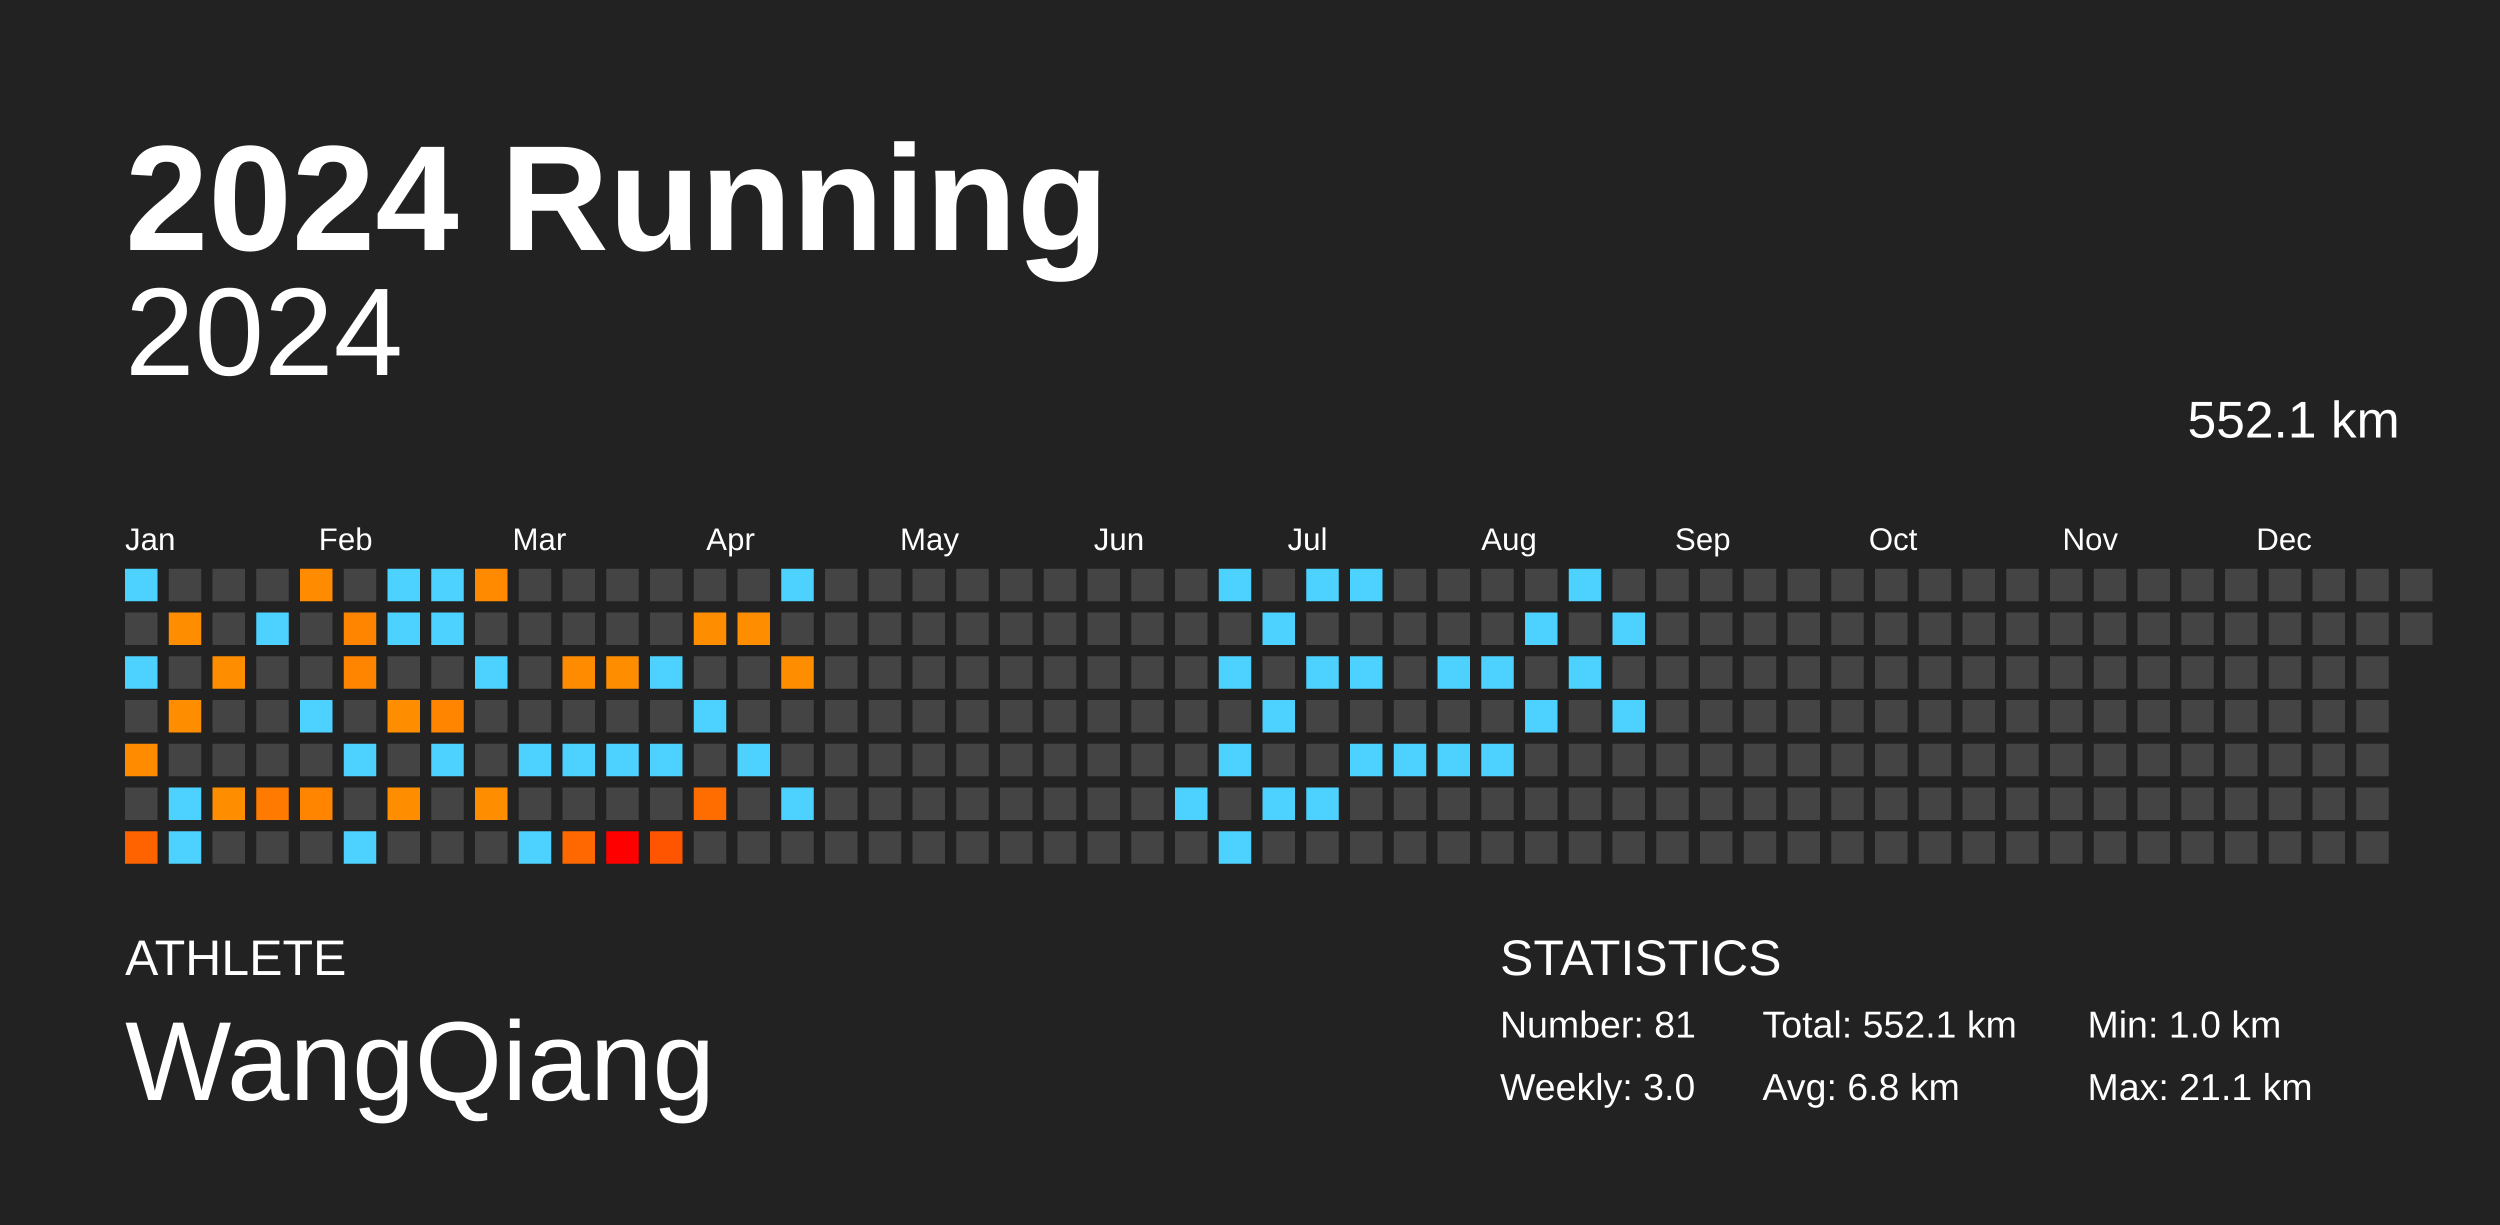
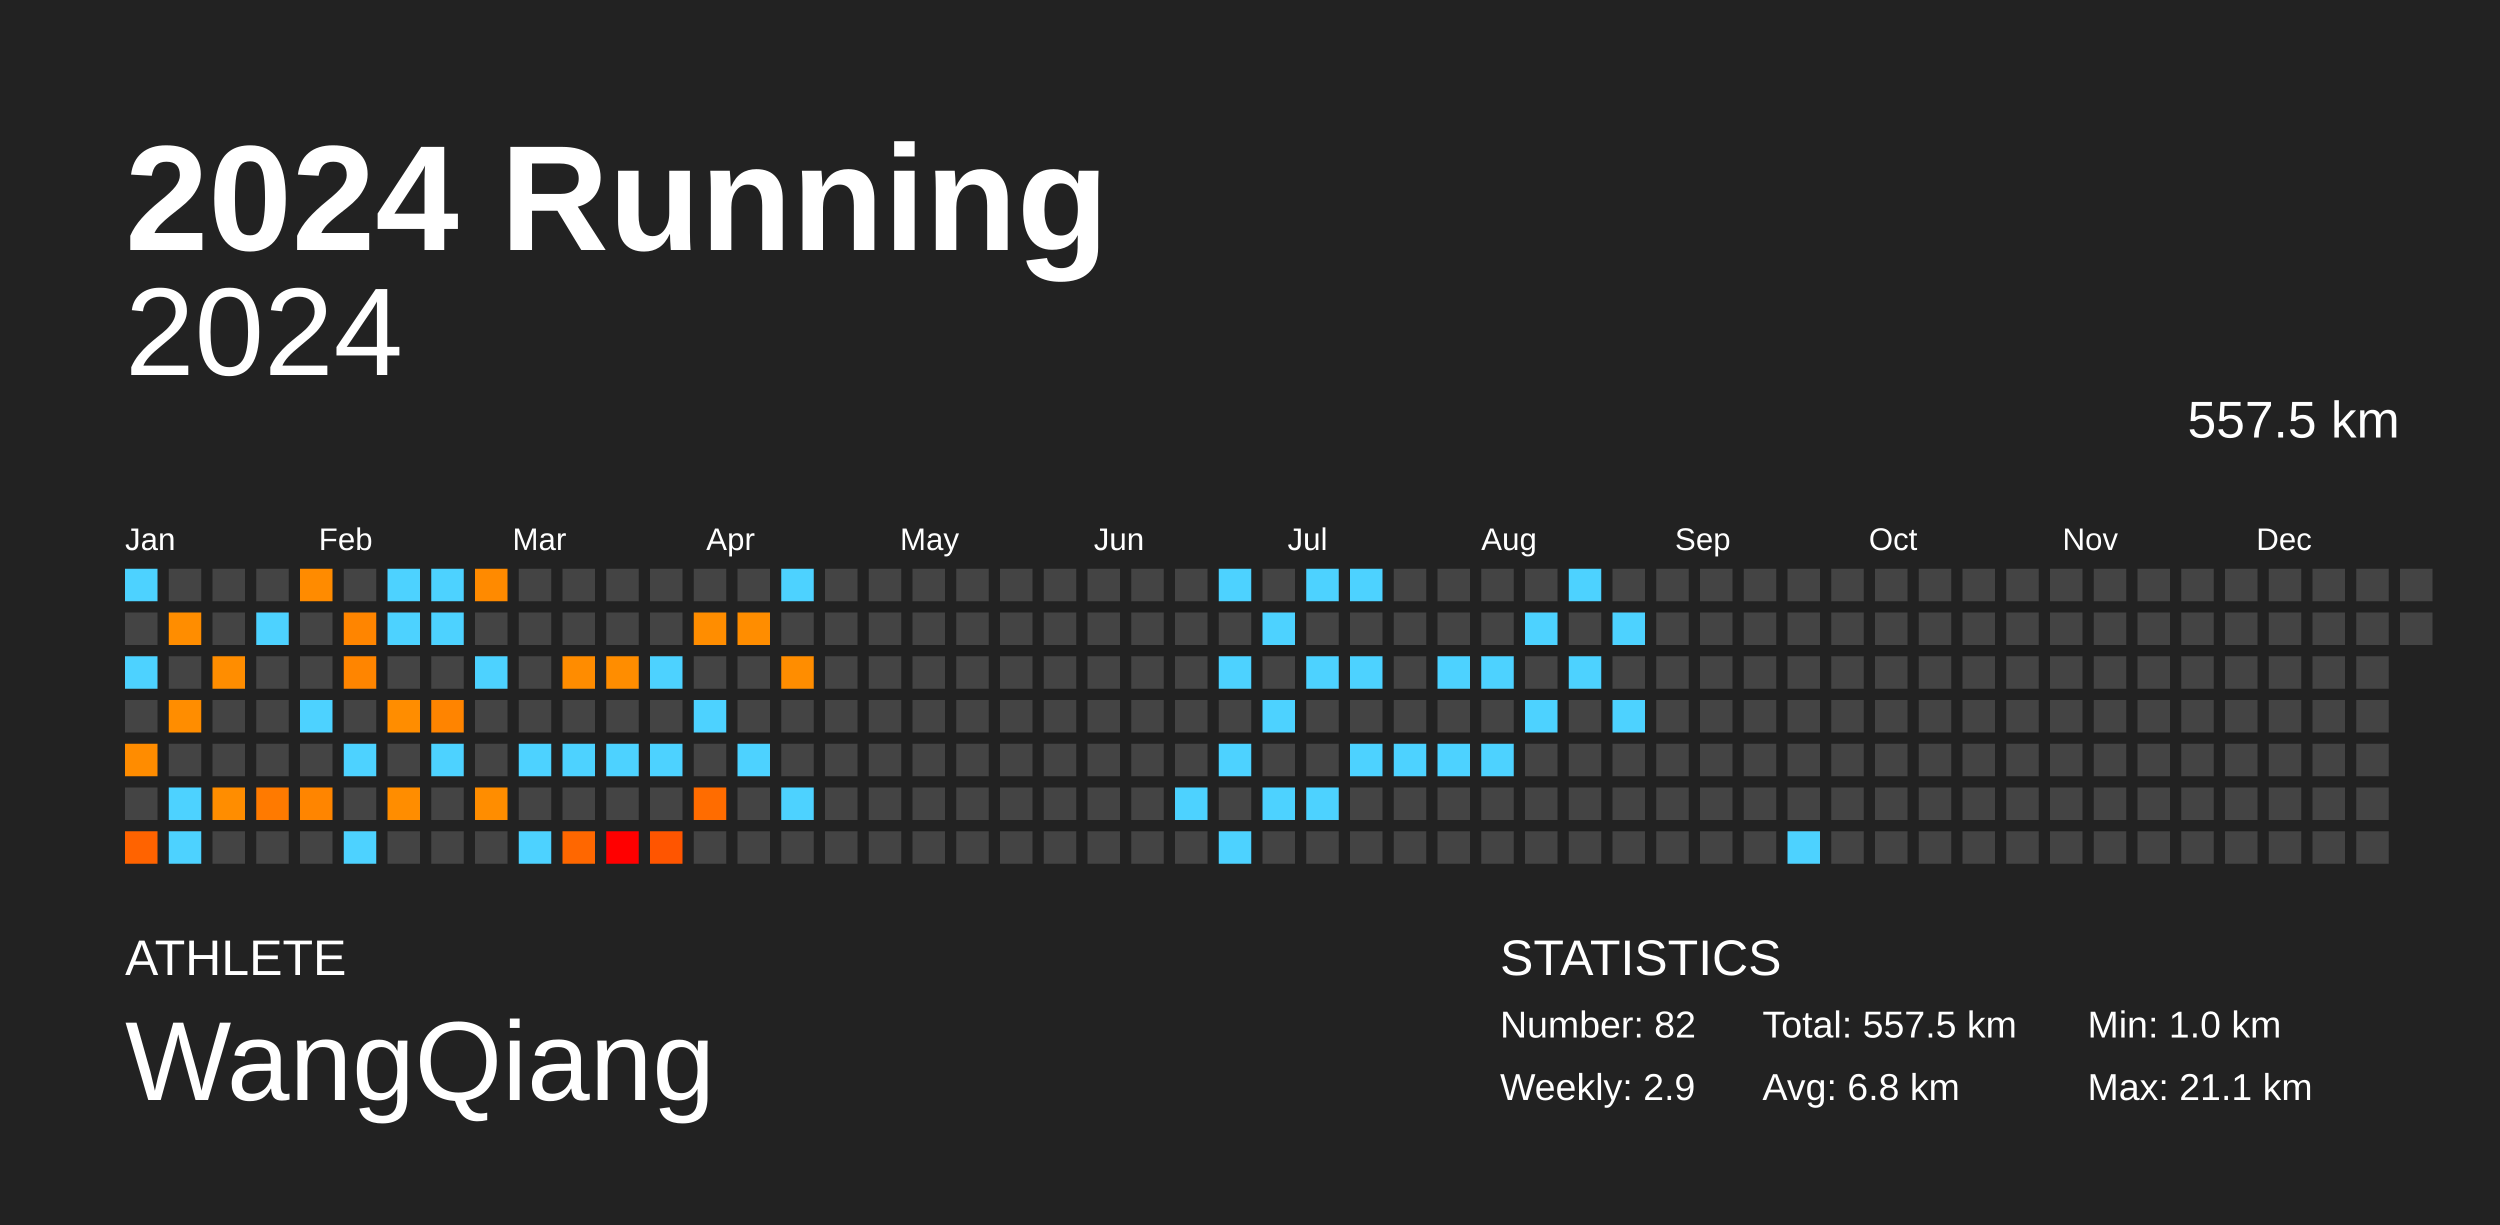
<svg xmlns="http://www.w3.org/2000/svg" baseProfile="full" height="98mm" version="1.1" viewBox="0,0,200,98" width="200mm">
  <defs />
  <rect fill="#222222" height="98" width="200" x="0" y="0" />
  <text fill="#FFFFFF" style="font-size:12px; font-family:Arial; font-weight:bold;" x="10" y="20">2024 Running</text>
  <text fill="#FFFFFF" style="font-size:4px; font-family:Arial" x="10" y="78">ATHLETE</text>
  <text fill="#FFFFFF" style="font-size:9px; font-family:Arial" x="10" y="88">WangQiang</text>
  <text fill="#FFFFFF" style="font-size:4px; font-family:Arial" x="120" y="78">STATISTICS</text>
-   <text fill="#FFFFFF" style="font-size:3px; font-family:Arial" x="120" y="83">Number: 81</text>
-   <text fill="#FFFFFF" style="font-size:3px; font-family:Arial" x="120" y="88">Weekly: 3.0</text>
-   <text fill="#FFFFFF" style="font-size:3px; font-family:Arial" x="141" y="83">Total: 552.1 km</text>
+   <text fill="#FFFFFF" style="font-size:3px; font-family:Arial" x="120" y="83">Number: 82</text>
+   <text fill="#FFFFFF" style="font-size:3px; font-family:Arial" x="120" y="88">Weekly: 2.9</text>
+   <text fill="#FFFFFF" style="font-size:3px; font-family:Arial" x="141" y="83">Total: 557.5 km</text>
  <text fill="#FFFFFF" style="font-size:3px; font-family:Arial" x="141" y="88">Avg: 6.8 km</text>
  <text fill="#FFFFFF" style="font-size:3px; font-family:Arial" x="167" y="83">Min: 1.0 km</text>
  <text fill="#FFFFFF" style="font-size:3px; font-family:Arial" x="167" y="88">Max: 21.1 km</text>
  <text alignment-baseline="hanging" fill="#FFFFFF" style="font-size:10.0px; font-family:Arial;" x="10" y="30">2024</text>
-   <text alignment-baseline="hanging" fill="#FFFFFF" style="font-size:4.125px; font-family:Arial;" x="175" y="35">552.1 km</text>
+   <text alignment-baseline="hanging" fill="#FFFFFF" style="font-size:4.125px; font-family:Arial;" x="175" y="35">557.5 km</text>
  <text fill="#FFFFFF" style="font-size:2.5px; font-family:Arial" x="10.0" y="44">Jan</text>
  <text fill="#FFFFFF" style="font-size:2.5px; font-family:Arial" x="25.5" y="44">Feb</text>
  <text fill="#FFFFFF" style="font-size:2.5px; font-family:Arial" x="41.0" y="44">Mar</text>
  <text fill="#FFFFFF" style="font-size:2.5px; font-family:Arial" x="56.5" y="44">Apr</text>
  <text fill="#FFFFFF" style="font-size:2.5px; font-family:Arial" x="72.0" y="44">May</text>
  <text fill="#FFFFFF" style="font-size:2.5px; font-family:Arial" x="87.5" y="44">Jun</text>
  <text fill="#FFFFFF" style="font-size:2.5px; font-family:Arial" x="103.0" y="44">Jul</text>
  <text fill="#FFFFFF" style="font-size:2.5px; font-family:Arial" x="118.5" y="44">Aug</text>
  <text fill="#FFFFFF" style="font-size:2.5px; font-family:Arial" x="134.0" y="44">Sep</text>
  <text fill="#FFFFFF" style="font-size:2.5px; font-family:Arial" x="149.5" y="44">Oct</text>
  <text fill="#FFFFFF" style="font-size:2.5px; font-family:Arial" x="165.0" y="44">Nov</text>
  <text fill="#FFFFFF" style="font-size:2.5px; font-family:Arial" x="180.5" y="44">Dec</text>
  <rect fill="#4dd2ff" height="2.6" width="2.6" x="10.0" y="45.5" />
  <rect fill="#444444" height="2.6" width="2.6" x="10.0" y="49.0" />
  <rect fill="#4dd2ff" height="2.6" width="2.6" x="10.0" y="52.5" />
  <rect fill="#444444" height="2.6" width="2.6" x="10.0" y="56.0" />
  <rect fill="#ff8c00" height="2.6" width="2.6" x="10.0" y="59.5" />
  <rect fill="#444444" height="2.6" width="2.6" x="10.0" y="63.0" />
  <rect fill="#ff6300" height="2.6" width="2.6" x="10.0" y="66.5" />
  <rect fill="#444444" height="2.6" width="2.6" x="13.5" y="45.5" />
  <rect fill="#ff8d00" height="2.6" width="2.6" x="13.5" y="49.0" />
  <rect fill="#444444" height="2.6" width="2.6" x="13.5" y="52.5" />
  <rect fill="#ff8d00" height="2.6" width="2.6" x="13.5" y="56.0" />
  <rect fill="#444444" height="2.6" width="2.6" x="13.5" y="59.5" />
  <rect fill="#4dd2ff" height="2.6" width="2.6" x="13.5" y="63.0" />
  <rect fill="#4dd2ff" height="2.6" width="2.6" x="13.5" y="66.5" />
  <rect fill="#444444" height="2.6" width="2.6" x="17.0" y="45.5" />
  <rect fill="#444444" height="2.6" width="2.6" x="17.0" y="49.0" />
  <rect fill="#ff8d00" height="2.6" width="2.6" x="17.0" y="52.5" />
  <rect fill="#444444" height="2.6" width="2.6" x="17.0" y="56.0" />
  <rect fill="#444444" height="2.6" width="2.6" x="17.0" y="59.5" />
  <rect fill="#ff8d00" height="2.6" width="2.6" x="17.0" y="63.0" />
  <rect fill="#444444" height="2.6" width="2.6" x="17.0" y="66.5" />
  <rect fill="#444444" height="2.6" width="2.6" x="20.5" y="45.5" />
  <rect fill="#4dd2ff" height="2.6" width="2.6" x="20.5" y="49.0" />
  <rect fill="#444444" height="2.6" width="2.6" x="20.5" y="52.5" />
  <rect fill="#444444" height="2.6" width="2.6" x="20.5" y="56.0" />
  <rect fill="#444444" height="2.6" width="2.6" x="20.5" y="59.5" />
  <rect fill="#ff7a00" height="2.6" width="2.6" x="20.5" y="63.0" />
  <rect fill="#444444" height="2.6" width="2.6" x="20.5" y="66.5" />
  <rect fill="#ff8b00" height="2.6" width="2.6" x="24.0" y="45.5" />
  <rect fill="#444444" height="2.6" width="2.6" x="24.0" y="49.0" />
  <rect fill="#444444" height="2.6" width="2.6" x="24.0" y="52.5" />
  <rect fill="#4dd2ff" height="2.6" width="2.6" x="24.0" y="56.0" />
  <rect fill="#444444" height="2.6" width="2.6" x="24.0" y="59.5" />
  <rect fill="#ff8500" height="2.6" width="2.6" x="24.0" y="63.0" />
  <rect fill="#444444" height="2.6" width="2.6" x="24.0" y="66.5" />
  <rect fill="#444444" height="2.6" width="2.6" x="27.5" y="45.5" />
  <rect fill="#ff8500" height="2.6" width="2.6" x="27.5" y="49.0" />
  <rect fill="#ff8500" height="2.6" width="2.6" x="27.5" y="52.5" />
  <rect fill="#444444" height="2.6" width="2.6" x="27.5" y="56.0" />
  <rect fill="#4dd2ff" height="2.6" width="2.6" x="27.5" y="59.5" />
  <rect fill="#444444" height="2.6" width="2.6" x="27.5" y="63.0" />
  <rect fill="#4dd2ff" height="2.6" width="2.6" x="27.5" y="66.5" />
  <rect fill="#4dd2ff" height="2.6" width="2.6" x="31.0" y="45.5" />
  <rect fill="#4dd2ff" height="2.6" width="2.6" x="31.0" y="49.0" />
  <rect fill="#444444" height="2.6" width="2.6" x="31.0" y="52.5" />
  <rect fill="#ff8d00" height="2.6" width="2.6" x="31.0" y="56.0" />
  <rect fill="#444444" height="2.6" width="2.6" x="31.0" y="59.5" />
  <rect fill="#ff8d00" height="2.6" width="2.6" x="31.0" y="63.0" />
  <rect fill="#444444" height="2.6" width="2.6" x="31.0" y="66.5" />
  <rect fill="#4dd2ff" height="2.6" width="2.6" x="34.5" y="45.5" />
  <rect fill="#4dd2ff" height="2.6" width="2.6" x="34.5" y="49.0" />
  <rect fill="#444444" height="2.6" width="2.6" x="34.5" y="52.5" />
  <rect fill="#ff8400" height="2.6" width="2.6" x="34.5" y="56.0" />
  <rect fill="#4dd2ff" height="2.6" width="2.6" x="34.5" y="59.5" />
  <rect fill="#444444" height="2.6" width="2.6" x="34.5" y="63.0" />
  <rect fill="#444444" height="2.6" width="2.6" x="34.5" y="66.5" />
  <rect fill="#ff8a00" height="2.6" width="2.6" x="38.0" y="45.5" />
  <rect fill="#444444" height="2.6" width="2.6" x="38.0" y="49.0" />
  <rect fill="#4dd2ff" height="2.6" width="2.6" x="38.0" y="52.5" />
  <rect fill="#444444" height="2.6" width="2.6" x="38.0" y="56.0" />
  <rect fill="#444444" height="2.6" width="2.6" x="38.0" y="59.5" />
  <rect fill="#ff8d00" height="2.6" width="2.6" x="38.0" y="63.0" />
  <rect fill="#444444" height="2.6" width="2.6" x="38.0" y="66.5" />
  <rect fill="#444444" height="2.6" width="2.6" x="41.5" y="45.5" />
  <rect fill="#444444" height="2.6" width="2.6" x="41.5" y="49.0" />
  <rect fill="#444444" height="2.6" width="2.6" x="41.5" y="52.5" />
  <rect fill="#444444" height="2.6" width="2.6" x="41.5" y="56.0" />
  <rect fill="#4dd2ff" height="2.6" width="2.6" x="41.5" y="59.5" />
  <rect fill="#444444" height="2.6" width="2.6" x="41.5" y="63.0" />
  <rect fill="#4dd2ff" height="2.6" width="2.6" x="41.5" y="66.5" />
  <rect fill="#444444" height="2.6" width="2.6" x="45.0" y="45.5" />
  <rect fill="#444444" height="2.6" width="2.6" x="45.0" y="49.0" />
  <rect fill="#ff8c00" height="2.6" width="2.6" x="45.0" y="52.5" />
  <rect fill="#444444" height="2.6" width="2.6" x="45.0" y="56.0" />
  <rect fill="#4dd2ff" height="2.6" width="2.6" x="45.0" y="59.5" />
  <rect fill="#444444" height="2.6" width="2.6" x="45.0" y="63.0" />
  <rect fill="#ff6700" height="2.6" width="2.6" x="45.0" y="66.5" />
  <rect fill="#444444" height="2.6" width="2.6" x="48.5" y="45.5" />
  <rect fill="#444444" height="2.6" width="2.6" x="48.5" y="49.0" />
  <rect fill="#ff8d00" height="2.6" width="2.6" x="48.5" y="52.5" />
  <rect fill="#444444" height="2.6" width="2.6" x="48.5" y="56.0" />
  <rect fill="#4dd2ff" height="2.6" width="2.6" x="48.5" y="59.5" />
  <rect fill="#444444" height="2.6" width="2.6" x="48.5" y="63.0" />
  <rect fill="red" height="2.6" width="2.6" x="48.5" y="66.5" />
  <rect fill="#444444" height="2.6" width="2.6" x="52.0" y="45.5" />
  <rect fill="#444444" height="2.6" width="2.6" x="52.0" y="49.0" />
  <rect fill="#4dd2ff" height="2.6" width="2.6" x="52.0" y="52.5" />
  <rect fill="#444444" height="2.6" width="2.6" x="52.0" y="56.0" />
  <rect fill="#4dd2ff" height="2.6" width="2.6" x="52.0" y="59.5" />
  <rect fill="#444444" height="2.6" width="2.6" x="52.0" y="63.0" />
  <rect fill="#ff5500" height="2.6" width="2.6" x="52.0" y="66.5" />
  <rect fill="#444444" height="2.6" width="2.6" x="55.5" y="45.5" />
  <rect fill="#ff8d00" height="2.6" width="2.6" x="55.5" y="49.0" />
  <rect fill="#444444" height="2.6" width="2.6" x="55.5" y="52.5" />
  <rect fill="#4dd2ff" height="2.6" width="2.6" x="55.5" y="56.0" />
  <rect fill="#444444" height="2.6" width="2.6" x="55.5" y="59.5" />
  <rect fill="#ff6c00" height="2.6" width="2.6" x="55.5" y="63.0" />
  <rect fill="#444444" height="2.6" width="2.6" x="55.5" y="66.5" />
  <rect fill="#444444" height="2.6" width="2.6" x="59.0" y="45.5" />
  <rect fill="#ff8d00" height="2.6" width="2.6" x="59.0" y="49.0" />
  <rect fill="#444444" height="2.6" width="2.6" x="59.0" y="52.5" />
  <rect fill="#444444" height="2.6" width="2.6" x="59.0" y="56.0" />
  <rect fill="#4dd2ff" height="2.6" width="2.6" x="59.0" y="59.5" />
  <rect fill="#444444" height="2.6" width="2.6" x="59.0" y="63.0" />
  <rect fill="#444444" height="2.6" width="2.6" x="59.0" y="66.5" />
  <rect fill="#4dd2ff" height="2.6" width="2.6" x="62.5" y="45.5" />
  <rect fill="#444444" height="2.6" width="2.6" x="62.5" y="49.0" />
  <rect fill="#ff8d00" height="2.6" width="2.6" x="62.5" y="52.5" />
  <rect fill="#444444" height="2.6" width="2.6" x="62.5" y="56.0" />
  <rect fill="#444444" height="2.6" width="2.6" x="62.5" y="59.5" />
  <rect fill="#4dd2ff" height="2.6" width="2.6" x="62.5" y="63.0" />
  <rect fill="#444444" height="2.6" width="2.6" x="62.5" y="66.5" />
  <rect fill="#444444" height="2.6" width="2.6" x="66.0" y="45.5" />
  <rect fill="#444444" height="2.6" width="2.6" x="66.0" y="49.0" />
  <rect fill="#444444" height="2.6" width="2.6" x="66.0" y="52.5" />
  <rect fill="#444444" height="2.6" width="2.6" x="66.0" y="56.0" />
  <rect fill="#444444" height="2.6" width="2.6" x="66.0" y="59.5" />
  <rect fill="#444444" height="2.6" width="2.6" x="66.0" y="63.0" />
  <rect fill="#444444" height="2.6" width="2.6" x="66.0" y="66.5" />
  <rect fill="#444444" height="2.6" width="2.6" x="69.5" y="45.5" />
  <rect fill="#444444" height="2.6" width="2.6" x="69.5" y="49.0" />
  <rect fill="#444444" height="2.6" width="2.6" x="69.5" y="52.5" />
  <rect fill="#444444" height="2.6" width="2.6" x="69.5" y="56.0" />
  <rect fill="#444444" height="2.6" width="2.6" x="69.5" y="59.5" />
  <rect fill="#444444" height="2.6" width="2.6" x="69.5" y="63.0" />
  <rect fill="#444444" height="2.6" width="2.6" x="69.5" y="66.5" />
  <rect fill="#444444" height="2.6" width="2.6" x="73.0" y="45.5" />
  <rect fill="#444444" height="2.6" width="2.6" x="73.0" y="49.0" />
  <rect fill="#444444" height="2.6" width="2.6" x="73.0" y="52.5" />
  <rect fill="#444444" height="2.6" width="2.6" x="73.0" y="56.0" />
  <rect fill="#444444" height="2.6" width="2.6" x="73.0" y="59.5" />
  <rect fill="#444444" height="2.6" width="2.6" x="73.0" y="63.0" />
  <rect fill="#444444" height="2.6" width="2.6" x="73.0" y="66.5" />
  <rect fill="#444444" height="2.6" width="2.6" x="76.5" y="45.5" />
  <rect fill="#444444" height="2.6" width="2.6" x="76.5" y="49.0" />
  <rect fill="#444444" height="2.6" width="2.6" x="76.5" y="52.5" />
  <rect fill="#444444" height="2.6" width="2.6" x="76.5" y="56.0" />
  <rect fill="#444444" height="2.6" width="2.6" x="76.5" y="59.5" />
  <rect fill="#444444" height="2.6" width="2.6" x="76.5" y="63.0" />
  <rect fill="#444444" height="2.6" width="2.6" x="76.5" y="66.5" />
  <rect fill="#444444" height="2.6" width="2.6" x="80.0" y="45.5" />
  <rect fill="#444444" height="2.6" width="2.6" x="80.0" y="49.0" />
  <rect fill="#444444" height="2.6" width="2.6" x="80.0" y="52.5" />
  <rect fill="#444444" height="2.6" width="2.6" x="80.0" y="56.0" />
  <rect fill="#444444" height="2.6" width="2.6" x="80.0" y="59.5" />
  <rect fill="#444444" height="2.6" width="2.6" x="80.0" y="63.0" />
  <rect fill="#444444" height="2.6" width="2.6" x="80.0" y="66.5" />
  <rect fill="#444444" height="2.6" width="2.6" x="83.5" y="45.5" />
  <rect fill="#444444" height="2.6" width="2.6" x="83.5" y="49.0" />
  <rect fill="#444444" height="2.6" width="2.6" x="83.5" y="52.5" />
  <rect fill="#444444" height="2.6" width="2.6" x="83.5" y="56.0" />
  <rect fill="#444444" height="2.6" width="2.6" x="83.5" y="59.5" />
  <rect fill="#444444" height="2.6" width="2.6" x="83.5" y="63.0" />
  <rect fill="#444444" height="2.6" width="2.6" x="83.5" y="66.5" />
  <rect fill="#444444" height="2.6" width="2.6" x="87.0" y="45.5" />
  <rect fill="#444444" height="2.6" width="2.6" x="87.0" y="49.0" />
  <rect fill="#444444" height="2.6" width="2.6" x="87.0" y="52.5" />
  <rect fill="#444444" height="2.6" width="2.6" x="87.0" y="56.0" />
  <rect fill="#444444" height="2.6" width="2.6" x="87.0" y="59.5" />
  <rect fill="#444444" height="2.6" width="2.6" x="87.0" y="63.0" />
  <rect fill="#444444" height="2.6" width="2.6" x="87.0" y="66.5" />
  <rect fill="#444444" height="2.6" width="2.6" x="90.5" y="45.5" />
  <rect fill="#444444" height="2.6" width="2.6" x="90.5" y="49.0" />
  <rect fill="#444444" height="2.6" width="2.6" x="90.5" y="52.5" />
  <rect fill="#444444" height="2.6" width="2.6" x="90.5" y="56.0" />
  <rect fill="#444444" height="2.6" width="2.6" x="90.5" y="59.5" />
  <rect fill="#444444" height="2.6" width="2.6" x="90.5" y="63.0" />
  <rect fill="#444444" height="2.6" width="2.6" x="90.5" y="66.5" />
  <rect fill="#444444" height="2.6" width="2.6" x="94.0" y="45.5" />
  <rect fill="#444444" height="2.6" width="2.6" x="94.0" y="49.0" />
  <rect fill="#444444" height="2.6" width="2.6" x="94.0" y="52.5" />
  <rect fill="#444444" height="2.6" width="2.6" x="94.0" y="56.0" />
  <rect fill="#444444" height="2.6" width="2.6" x="94.0" y="59.5" />
  <rect fill="#4dd2ff" height="2.6" width="2.6" x="94.0" y="63.0" />
  <rect fill="#444444" height="2.6" width="2.6" x="94.0" y="66.5" />
  <rect fill="#4dd2ff" height="2.6" width="2.6" x="97.5" y="45.5" />
  <rect fill="#444444" height="2.6" width="2.6" x="97.5" y="49.0" />
  <rect fill="#4dd2ff" height="2.6" width="2.6" x="97.5" y="52.5" />
  <rect fill="#444444" height="2.6" width="2.6" x="97.5" y="56.0" />
  <rect fill="#4dd2ff" height="2.6" width="2.6" x="97.5" y="59.5" />
  <rect fill="#444444" height="2.6" width="2.6" x="97.5" y="63.0" />
  <rect fill="#4dd2ff" height="2.6" width="2.6" x="97.5" y="66.5" />
  <rect fill="#444444" height="2.6" width="2.6" x="101.0" y="45.5" />
  <rect fill="#4dd2ff" height="2.6" width="2.6" x="101.0" y="49.0" />
  <rect fill="#444444" height="2.6" width="2.6" x="101.0" y="52.5" />
  <rect fill="#4dd2ff" height="2.6" width="2.6" x="101.0" y="56.0" />
  <rect fill="#444444" height="2.6" width="2.6" x="101.0" y="59.5" />
  <rect fill="#4dd2ff" height="2.6" width="2.6" x="101.0" y="63.0" />
  <rect fill="#444444" height="2.6" width="2.6" x="101.0" y="66.5" />
  <rect fill="#4dd2ff" height="2.6" width="2.6" x="104.5" y="45.5" />
  <rect fill="#444444" height="2.6" width="2.6" x="104.5" y="49.0" />
  <rect fill="#4dd2ff" height="2.6" width="2.6" x="104.5" y="52.5" />
  <rect fill="#444444" height="2.6" width="2.6" x="104.5" y="56.0" />
  <rect fill="#444444" height="2.6" width="2.6" x="104.5" y="59.5" />
  <rect fill="#4dd2ff" height="2.6" width="2.6" x="104.5" y="63.0" />
  <rect fill="#444444" height="2.6" width="2.6" x="104.5" y="66.5" />
  <rect fill="#4dd2ff" height="2.6" width="2.6" x="108.0" y="45.5" />
  <rect fill="#444444" height="2.6" width="2.6" x="108.0" y="49.0" />
  <rect fill="#4dd2ff" height="2.6" width="2.6" x="108.0" y="52.5" />
  <rect fill="#444444" height="2.6" width="2.6" x="108.0" y="56.0" />
  <rect fill="#4dd2ff" height="2.6" width="2.6" x="108.0" y="59.5" />
  <rect fill="#444444" height="2.6" width="2.6" x="108.0" y="63.0" />
  <rect fill="#444444" height="2.6" width="2.6" x="108.0" y="66.5" />
  <rect fill="#444444" height="2.6" width="2.6" x="111.5" y="45.5" />
  <rect fill="#444444" height="2.6" width="2.6" x="111.5" y="49.0" />
  <rect fill="#444444" height="2.6" width="2.6" x="111.5" y="52.5" />
  <rect fill="#444444" height="2.6" width="2.6" x="111.5" y="56.0" />
  <rect fill="#4dd2ff" height="2.6" width="2.6" x="111.5" y="59.5" />
  <rect fill="#444444" height="2.6" width="2.6" x="111.5" y="63.0" />
  <rect fill="#444444" height="2.6" width="2.6" x="111.5" y="66.5" />
  <rect fill="#444444" height="2.6" width="2.6" x="115.0" y="45.5" />
  <rect fill="#444444" height="2.6" width="2.6" x="115.0" y="49.0" />
  <rect fill="#4dd2ff" height="2.6" width="2.6" x="115.0" y="52.5" />
  <rect fill="#444444" height="2.6" width="2.6" x="115.0" y="56.0" />
  <rect fill="#4dd2ff" height="2.6" width="2.6" x="115.0" y="59.5" />
  <rect fill="#444444" height="2.6" width="2.6" x="115.0" y="63.0" />
  <rect fill="#444444" height="2.6" width="2.6" x="115.0" y="66.5" />
  <rect fill="#444444" height="2.6" width="2.6" x="118.5" y="45.5" />
  <rect fill="#444444" height="2.6" width="2.6" x="118.5" y="49.0" />
  <rect fill="#4dd2ff" height="2.6" width="2.6" x="118.5" y="52.5" />
  <rect fill="#444444" height="2.6" width="2.6" x="118.5" y="56.0" />
  <rect fill="#4dd2ff" height="2.6" width="2.6" x="118.5" y="59.5" />
  <rect fill="#444444" height="2.6" width="2.6" x="118.5" y="63.0" />
  <rect fill="#444444" height="2.6" width="2.6" x="118.5" y="66.5" />
  <rect fill="#444444" height="2.6" width="2.6" x="122.0" y="45.5" />
  <rect fill="#4dd2ff" height="2.6" width="2.6" x="122.0" y="49.0" />
  <rect fill="#444444" height="2.6" width="2.6" x="122.0" y="52.5" />
  <rect fill="#4dd2ff" height="2.6" width="2.6" x="122.0" y="56.0" />
  <rect fill="#444444" height="2.6" width="2.6" x="122.0" y="59.5" />
  <rect fill="#444444" height="2.6" width="2.6" x="122.0" y="63.0" />
  <rect fill="#444444" height="2.6" width="2.6" x="122.0" y="66.5" />
  <rect fill="#4dd2ff" height="2.6" width="2.6" x="125.5" y="45.5" />
  <rect fill="#444444" height="2.6" width="2.6" x="125.5" y="49.0" />
  <rect fill="#4dd2ff" height="2.6" width="2.6" x="125.5" y="52.5" />
  <rect fill="#444444" height="2.6" width="2.6" x="125.5" y="56.0" />
  <rect fill="#444444" height="2.6" width="2.6" x="125.5" y="59.5" />
  <rect fill="#444444" height="2.6" width="2.6" x="125.5" y="63.0" />
  <rect fill="#444444" height="2.6" width="2.6" x="125.5" y="66.5" />
  <rect fill="#444444" height="2.6" width="2.6" x="129.0" y="45.5" />
  <rect fill="#4dd2ff" height="2.6" width="2.6" x="129.0" y="49.0" />
  <rect fill="#444444" height="2.6" width="2.6" x="129.0" y="52.5" />
  <rect fill="#4dd2ff" height="2.6" width="2.6" x="129.0" y="56.0" />
  <rect fill="#444444" height="2.6" width="2.6" x="129.0" y="59.5" />
  <rect fill="#444444" height="2.6" width="2.6" x="129.0" y="63.0" />
  <rect fill="#444444" height="2.6" width="2.6" x="129.0" y="66.5" />
  <rect fill="#444444" height="2.6" width="2.6" x="132.5" y="45.5" />
  <rect fill="#444444" height="2.6" width="2.6" x="132.5" y="49.0" />
  <rect fill="#444444" height="2.6" width="2.6" x="132.5" y="52.5" />
  <rect fill="#444444" height="2.6" width="2.6" x="132.5" y="56.0" />
  <rect fill="#444444" height="2.6" width="2.6" x="132.5" y="59.5" />
  <rect fill="#444444" height="2.6" width="2.6" x="132.5" y="63.0" />
  <rect fill="#444444" height="2.6" width="2.6" x="132.5" y="66.5" />
  <rect fill="#444444" height="2.6" width="2.6" x="136.0" y="45.5" />
  <rect fill="#444444" height="2.6" width="2.6" x="136.0" y="49.0" />
  <rect fill="#444444" height="2.6" width="2.6" x="136.0" y="52.5" />
  <rect fill="#444444" height="2.6" width="2.6" x="136.0" y="56.0" />
  <rect fill="#444444" height="2.6" width="2.6" x="136.0" y="59.5" />
  <rect fill="#444444" height="2.6" width="2.6" x="136.0" y="63.0" />
  <rect fill="#444444" height="2.6" width="2.6" x="136.0" y="66.5" />
  <rect fill="#444444" height="2.6" width="2.6" x="139.5" y="45.5" />
  <rect fill="#444444" height="2.6" width="2.6" x="139.5" y="49.0" />
  <rect fill="#444444" height="2.6" width="2.6" x="139.5" y="52.5" />
  <rect fill="#444444" height="2.6" width="2.6" x="139.5" y="56.0" />
  <rect fill="#444444" height="2.6" width="2.6" x="139.5" y="59.5" />
  <rect fill="#444444" height="2.6" width="2.6" x="139.5" y="63.0" />
  <rect fill="#444444" height="2.6" width="2.6" x="139.5" y="66.5" />
  <rect fill="#444444" height="2.6" width="2.6" x="143.0" y="45.5" />
  <rect fill="#444444" height="2.6" width="2.6" x="143.0" y="49.0" />
  <rect fill="#444444" height="2.6" width="2.6" x="143.0" y="52.5" />
  <rect fill="#444444" height="2.6" width="2.6" x="143.0" y="56.0" />
  <rect fill="#444444" height="2.6" width="2.6" x="143.0" y="59.5" />
  <rect fill="#444444" height="2.6" width="2.6" x="143.0" y="63.0" />
-   <rect fill="#444444" height="2.6" width="2.6" x="143.0" y="66.5" />
+   <rect fill="#4dd2ff" height="2.6" width="2.6" x="143.0" y="66.5" />
  <rect fill="#444444" height="2.6" width="2.6" x="146.5" y="45.5" />
  <rect fill="#444444" height="2.6" width="2.6" x="146.5" y="49.0" />
  <rect fill="#444444" height="2.6" width="2.6" x="146.5" y="52.5" />
  <rect fill="#444444" height="2.6" width="2.6" x="146.5" y="56.0" />
  <rect fill="#444444" height="2.6" width="2.6" x="146.5" y="59.5" />
  <rect fill="#444444" height="2.6" width="2.6" x="146.5" y="63.0" />
  <rect fill="#444444" height="2.6" width="2.6" x="146.5" y="66.5" />
  <rect fill="#444444" height="2.6" width="2.6" x="150.0" y="45.5" />
  <rect fill="#444444" height="2.6" width="2.6" x="150.0" y="49.0" />
  <rect fill="#444444" height="2.6" width="2.6" x="150.0" y="52.5" />
  <rect fill="#444444" height="2.6" width="2.6" x="150.0" y="56.0" />
  <rect fill="#444444" height="2.6" width="2.6" x="150.0" y="59.5" />
  <rect fill="#444444" height="2.6" width="2.6" x="150.0" y="63.0" />
  <rect fill="#444444" height="2.6" width="2.6" x="150.0" y="66.5" />
  <rect fill="#444444" height="2.6" width="2.6" x="153.5" y="45.5" />
  <rect fill="#444444" height="2.6" width="2.6" x="153.5" y="49.0" />
  <rect fill="#444444" height="2.6" width="2.6" x="153.5" y="52.5" />
  <rect fill="#444444" height="2.6" width="2.6" x="153.5" y="56.0" />
  <rect fill="#444444" height="2.6" width="2.6" x="153.5" y="59.5" />
  <rect fill="#444444" height="2.6" width="2.6" x="153.5" y="63.0" />
  <rect fill="#444444" height="2.6" width="2.6" x="153.5" y="66.5" />
  <rect fill="#444444" height="2.6" width="2.6" x="157.0" y="45.5" />
  <rect fill="#444444" height="2.6" width="2.6" x="157.0" y="49.0" />
  <rect fill="#444444" height="2.6" width="2.6" x="157.0" y="52.5" />
  <rect fill="#444444" height="2.6" width="2.6" x="157.0" y="56.0" />
  <rect fill="#444444" height="2.6" width="2.6" x="157.0" y="59.5" />
  <rect fill="#444444" height="2.6" width="2.6" x="157.0" y="63.0" />
  <rect fill="#444444" height="2.6" width="2.6" x="157.0" y="66.5" />
  <rect fill="#444444" height="2.6" width="2.6" x="160.5" y="45.5" />
  <rect fill="#444444" height="2.6" width="2.6" x="160.5" y="49.0" />
  <rect fill="#444444" height="2.6" width="2.6" x="160.5" y="52.5" />
  <rect fill="#444444" height="2.6" width="2.6" x="160.5" y="56.0" />
  <rect fill="#444444" height="2.6" width="2.6" x="160.5" y="59.5" />
  <rect fill="#444444" height="2.6" width="2.6" x="160.5" y="63.0" />
  <rect fill="#444444" height="2.6" width="2.6" x="160.5" y="66.5" />
  <rect fill="#444444" height="2.6" width="2.6" x="164.0" y="45.5" />
  <rect fill="#444444" height="2.6" width="2.6" x="164.0" y="49.0" />
  <rect fill="#444444" height="2.6" width="2.6" x="164.0" y="52.5" />
  <rect fill="#444444" height="2.6" width="2.6" x="164.0" y="56.0" />
  <rect fill="#444444" height="2.6" width="2.6" x="164.0" y="59.5" />
  <rect fill="#444444" height="2.6" width="2.6" x="164.0" y="63.0" />
  <rect fill="#444444" height="2.6" width="2.6" x="164.0" y="66.5" />
  <rect fill="#444444" height="2.6" width="2.6" x="167.5" y="45.5" />
  <rect fill="#444444" height="2.6" width="2.6" x="167.5" y="49.0" />
  <rect fill="#444444" height="2.6" width="2.6" x="167.5" y="52.5" />
  <rect fill="#444444" height="2.6" width="2.6" x="167.5" y="56.0" />
  <rect fill="#444444" height="2.6" width="2.6" x="167.5" y="59.5" />
  <rect fill="#444444" height="2.6" width="2.6" x="167.5" y="63.0" />
  <rect fill="#444444" height="2.6" width="2.6" x="167.5" y="66.5" />
  <rect fill="#444444" height="2.6" width="2.6" x="171.0" y="45.5" />
  <rect fill="#444444" height="2.6" width="2.6" x="171.0" y="49.0" />
  <rect fill="#444444" height="2.6" width="2.6" x="171.0" y="52.5" />
  <rect fill="#444444" height="2.6" width="2.6" x="171.0" y="56.0" />
  <rect fill="#444444" height="2.6" width="2.6" x="171.0" y="59.5" />
  <rect fill="#444444" height="2.6" width="2.6" x="171.0" y="63.0" />
  <rect fill="#444444" height="2.6" width="2.6" x="171.0" y="66.5" />
  <rect fill="#444444" height="2.6" width="2.6" x="174.5" y="45.5" />
  <rect fill="#444444" height="2.6" width="2.6" x="174.5" y="49.0" />
  <rect fill="#444444" height="2.6" width="2.6" x="174.5" y="52.5" />
  <rect fill="#444444" height="2.6" width="2.6" x="174.5" y="56.0" />
  <rect fill="#444444" height="2.6" width="2.6" x="174.5" y="59.5" />
  <rect fill="#444444" height="2.6" width="2.6" x="174.5" y="63.0" />
  <rect fill="#444444" height="2.6" width="2.6" x="174.5" y="66.5" />
  <rect fill="#444444" height="2.6" width="2.6" x="178.0" y="45.5" />
  <rect fill="#444444" height="2.6" width="2.6" x="178.0" y="49.0" />
  <rect fill="#444444" height="2.6" width="2.6" x="178.0" y="52.5" />
  <rect fill="#444444" height="2.6" width="2.6" x="178.0" y="56.0" />
  <rect fill="#444444" height="2.6" width="2.6" x="178.0" y="59.5" />
  <rect fill="#444444" height="2.6" width="2.6" x="178.0" y="63.0" />
  <rect fill="#444444" height="2.6" width="2.6" x="178.0" y="66.5" />
  <rect fill="#444444" height="2.6" width="2.6" x="181.5" y="45.5" />
  <rect fill="#444444" height="2.6" width="2.6" x="181.5" y="49.0" />
  <rect fill="#444444" height="2.6" width="2.6" x="181.5" y="52.5" />
  <rect fill="#444444" height="2.6" width="2.6" x="181.5" y="56.0" />
  <rect fill="#444444" height="2.6" width="2.6" x="181.5" y="59.5" />
  <rect fill="#444444" height="2.6" width="2.6" x="181.5" y="63.0" />
  <rect fill="#444444" height="2.6" width="2.6" x="181.5" y="66.5" />
  <rect fill="#444444" height="2.6" width="2.6" x="185.0" y="45.5" />
  <rect fill="#444444" height="2.6" width="2.6" x="185.0" y="49.0" />
  <rect fill="#444444" height="2.6" width="2.6" x="185.0" y="52.5" />
  <rect fill="#444444" height="2.6" width="2.6" x="185.0" y="56.0" />
  <rect fill="#444444" height="2.6" width="2.6" x="185.0" y="59.5" />
  <rect fill="#444444" height="2.6" width="2.6" x="185.0" y="63.0" />
  <rect fill="#444444" height="2.6" width="2.6" x="185.0" y="66.5" />
  <rect fill="#444444" height="2.6" width="2.6" x="188.5" y="45.5" />
  <rect fill="#444444" height="2.6" width="2.6" x="188.5" y="49.0" />
  <rect fill="#444444" height="2.6" width="2.6" x="188.5" y="52.5" />
  <rect fill="#444444" height="2.6" width="2.6" x="188.5" y="56.0" />
  <rect fill="#444444" height="2.6" width="2.6" x="188.5" y="59.5" />
  <rect fill="#444444" height="2.6" width="2.6" x="188.5" y="63.0" />
  <rect fill="#444444" height="2.6" width="2.6" x="188.5" y="66.5" />
  <rect fill="#444444" height="2.6" width="2.6" x="192.0" y="45.5" />
  <rect fill="#444444" height="2.6" width="2.6" x="192.0" y="49.0" />
</svg>
